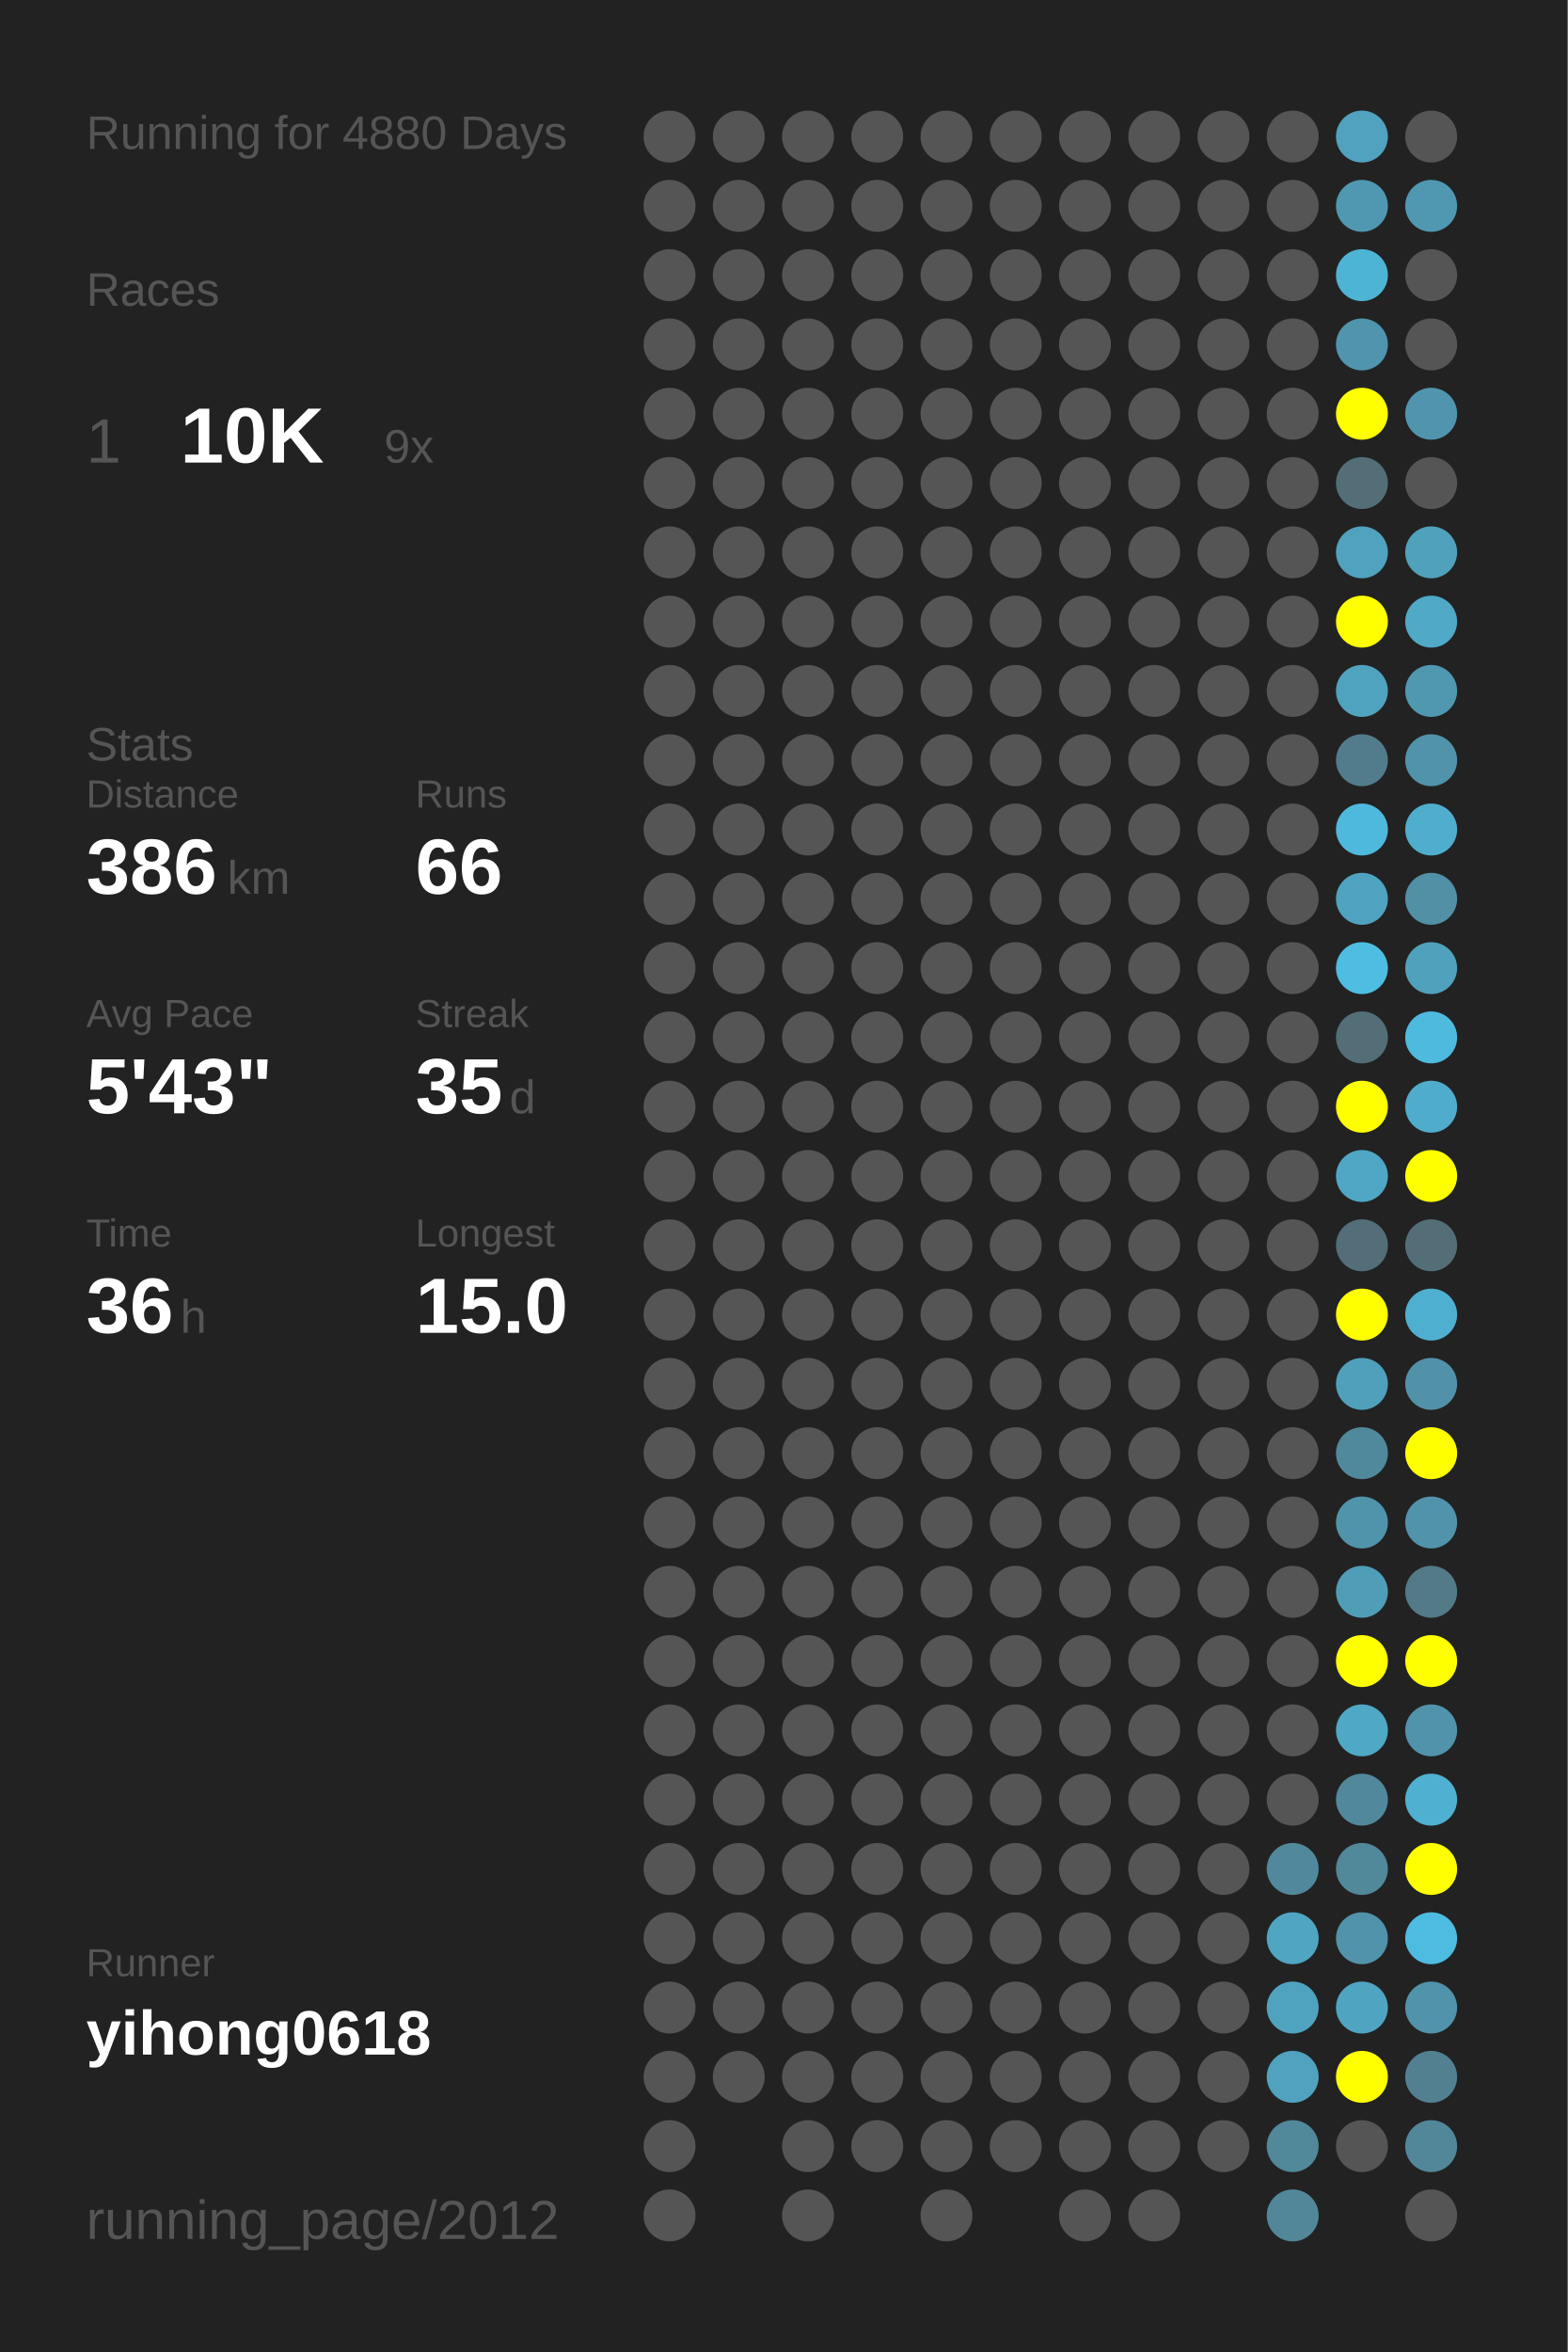
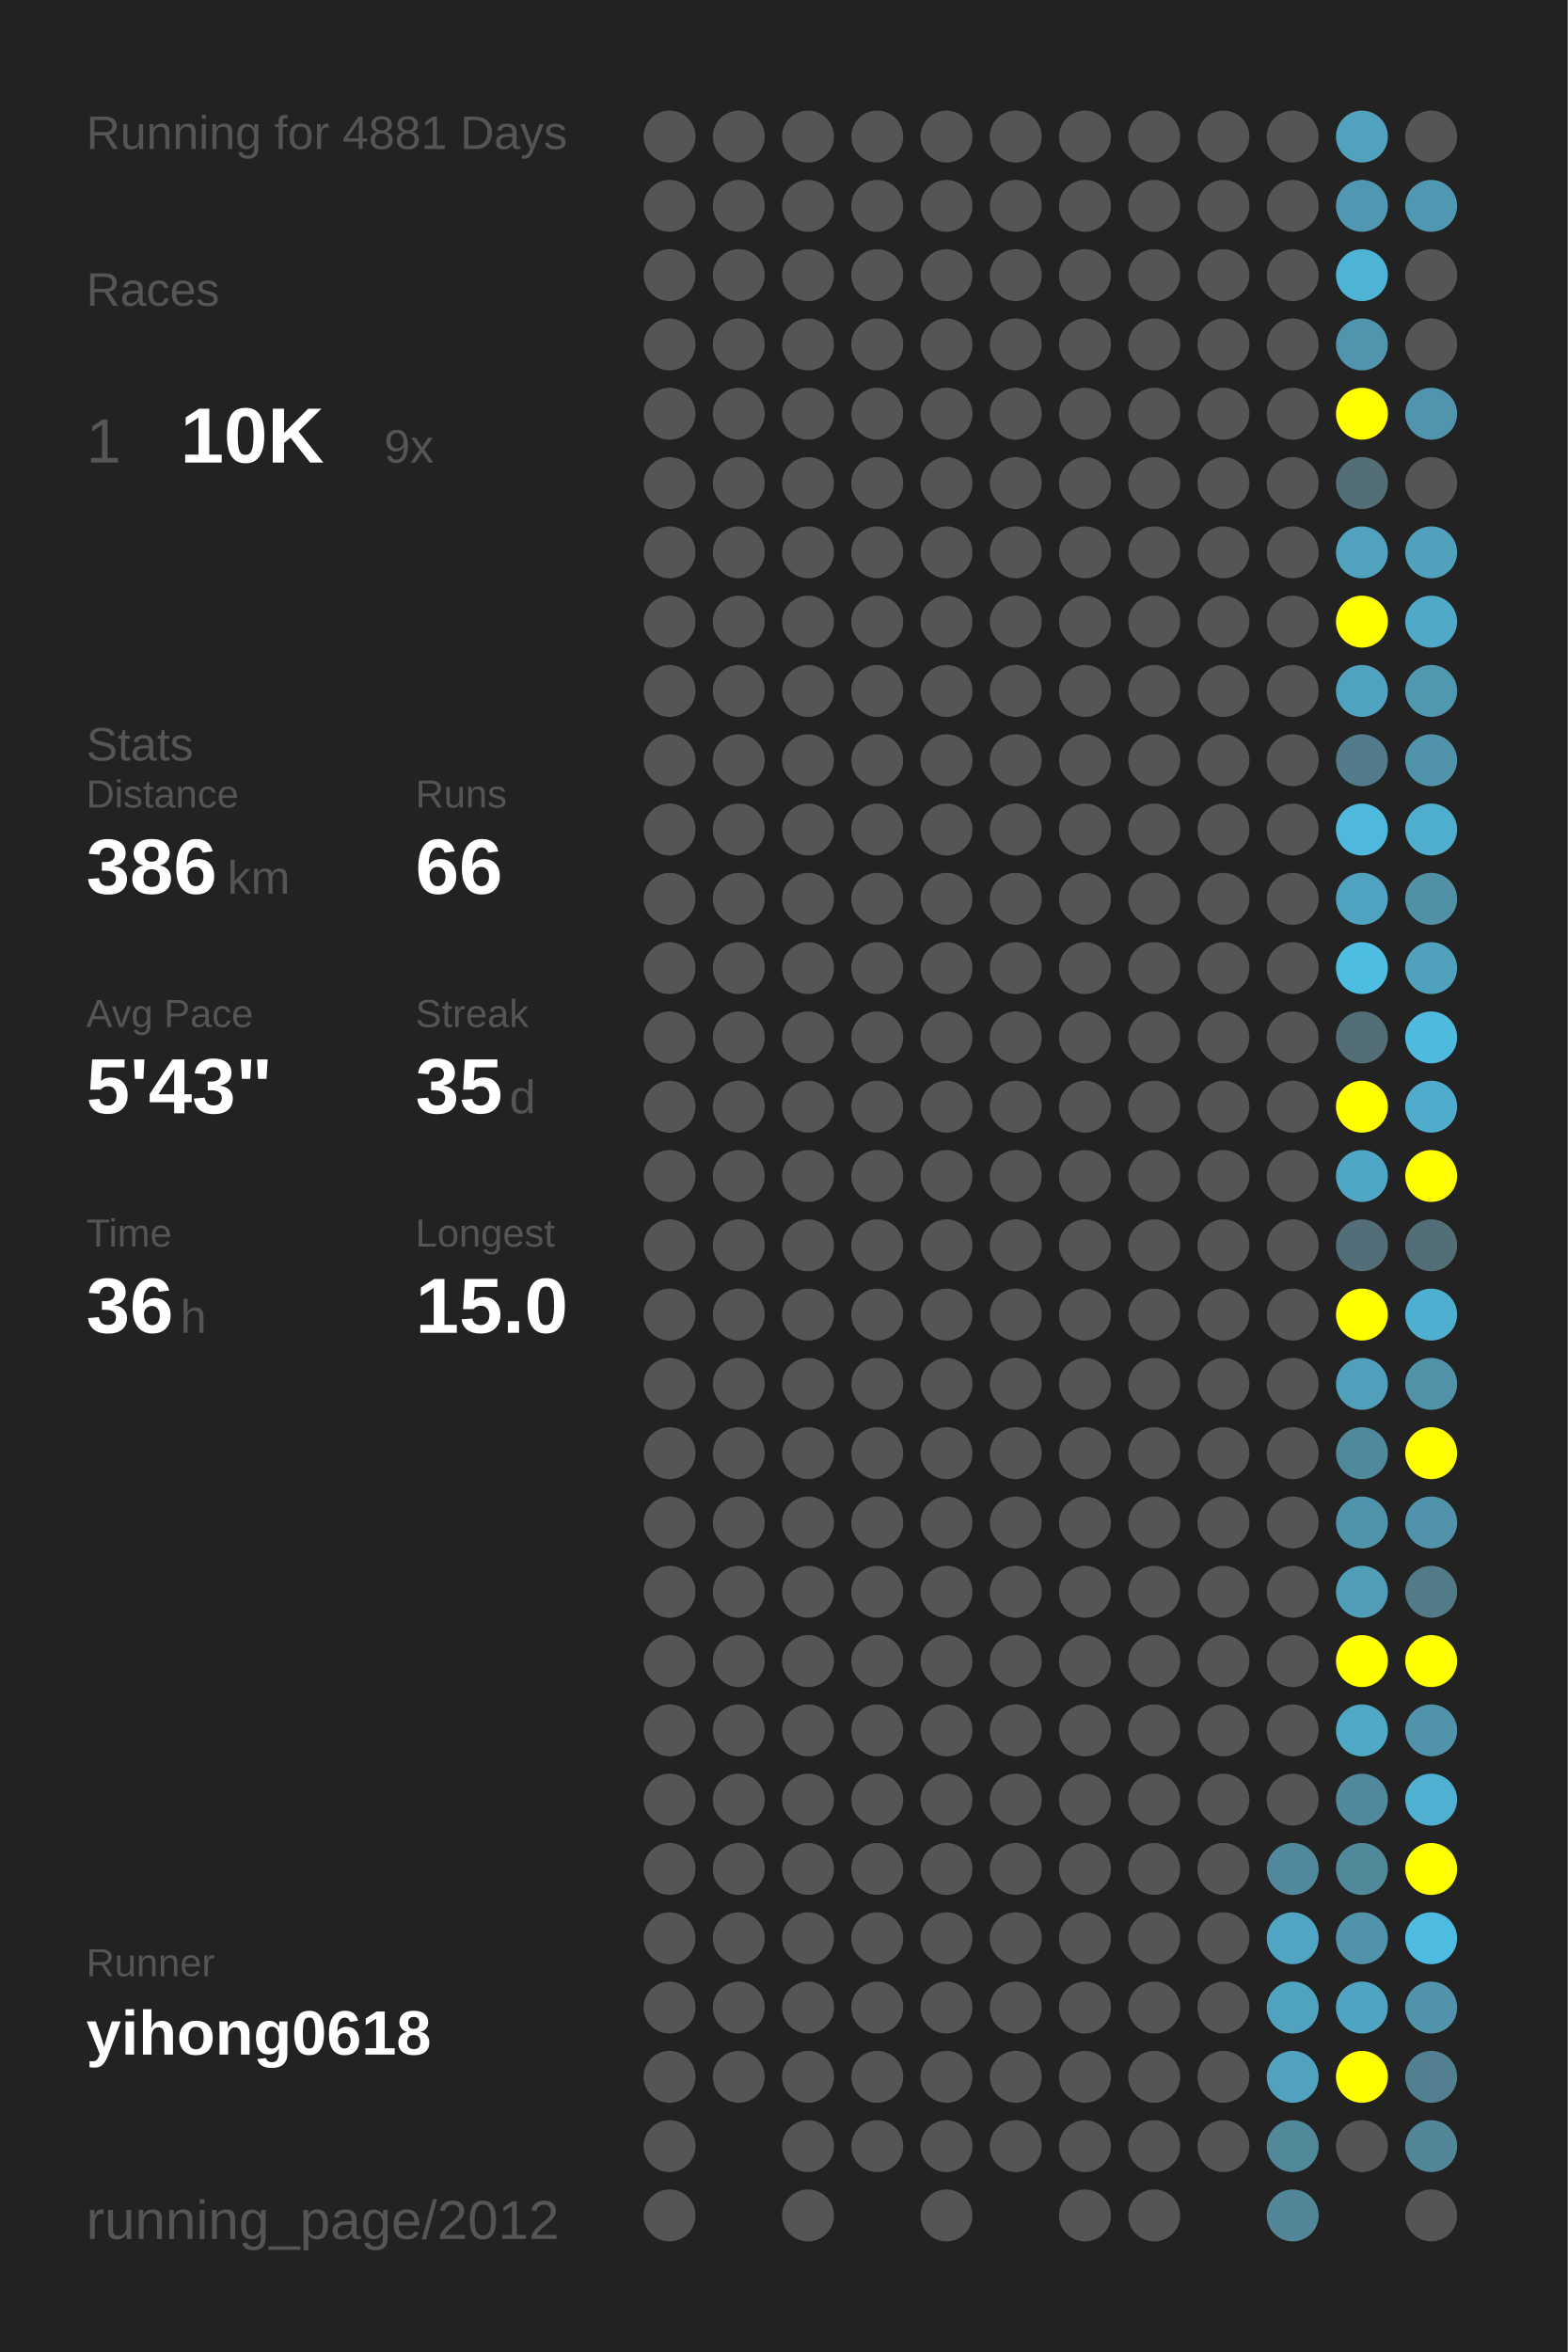
<svg xmlns="http://www.w3.org/2000/svg" baseProfile="full" height="300mm" version="1.1" viewBox="0,0,200,300" width="200mm">
  <defs />
  <rect fill="#222222" height="300" width="200" x="0" y="0" />
-   <text fill="#555555" style="font-size:6px; font-family:Arial;" x="11" y="19">Running for 4880 Days</text>
+   <text fill="#555555" style="font-size:6px; font-family:Arial;" x="11" y="19">Running for 4881 Days</text>
  <text fill="#555555" style="font-size:6px; font-family:Arial;" x="11" y="39">Races</text>
  <text fill="#555555" style="font-size:8px; font-family:Arial;" x="11" y="59">1</text>
  <text fill="#FFFFFF" style="font-size:10px; font-family:Arial; font-weight:bold;" x="23" y="59">10K</text>
  <text fill="#555555" style="font-size:6px; font-family:Arial;" x="49" y="59">9x</text>
  <text fill="#555555" style="font-size:6px; font-family:Arial;" x="11" y="97">Stats</text>
  <text fill="#555555" style="font-size:5px; font-family:Arial;" x="11" y="103">Distance</text>
  <text fill="#FFFFFF" style="font-size:10px; font-family:Arial; font-weight:bold;" x="11" y="114">386</text>
  <text fill="#555555" style="font-size:6px; font-family:Arial;" x="29" y="114">km</text>
  <text fill="#555555" style="font-size:5px; font-family:Arial;" x="53" y="103">Runs</text>
  <text fill="#FFFFFF" style="font-size:10px; font-family:Arial; font-weight:bold;" x="53" y="114">66</text>
  <text fill="#555555" style="font-size:5px; font-family:Arial;" x="11" y="131">Avg Pace</text>
  <text fill="#FFFFFF" style="font-size:10px; font-family:Arial; font-weight:bold;" x="11" y="142">5'43"</text>
  <text fill="#555555" style="font-size:5px; font-family:Arial;" x="53" y="131">Streak</text>
  <text fill="#FFFFFF" style="font-size:10px; font-family:Arial; font-weight:bold;" x="53" y="142">35</text>
  <text fill="#555555" style="font-size:6px; font-family:Arial;" x="65" y="142">d</text>
  <text fill="#555555" style="font-size:5px; font-family:Arial;" x="11" y="159">Time</text>
  <text fill="#FFFFFF" style="font-size:10px; font-family:Arial; font-weight:bold;" x="11" y="170">36</text>
  <text fill="#555555" style="font-size:6px; font-family:Arial;" x="23" y="170">h</text>
  <text fill="#555555" style="font-size:5px; font-family:Arial;" x="53" y="159">Longest</text>
  <text fill="#FFFFFF" style="font-size:10px; font-family:Arial; font-weight:bold;" x="53" y="170">15.0</text>
  <text fill="#555555" style="font-size:5px; font-family:Arial;" x="11" y="252.065">Runner</text>
  <text fill="#FFFFFF" style="font-size:8px; font-family:Arial; font-weight:bold;" x="11" y="262.065">yihong0618</text>
  <text fill="#555555" style="font-size:7px; font-family:Arial;" x="11" y="285.581">running_page/2012</text>
  <circle cx="85.417" cy="17.419" fill="#555555" r="3.312" />
  <circle cx="85.417" cy="26.258" fill="#555555" r="3.312" />
  <circle cx="85.417" cy="35.097" fill="#555555" r="3.312" />
  <circle cx="85.417" cy="43.935" fill="#555555" r="3.312" />
  <circle cx="85.417" cy="52.774" fill="#555555" r="3.312" />
  <circle cx="85.417" cy="61.613" fill="#555555" r="3.312" />
  <circle cx="85.417" cy="70.452" fill="#555555" r="3.312" />
  <circle cx="85.417" cy="79.29" fill="#555555" r="3.312" />
  <circle cx="85.417" cy="88.129" fill="#555555" r="3.312" />
  <circle cx="85.417" cy="96.968" fill="#555555" r="3.312" />
  <circle cx="85.417" cy="105.806" fill="#555555" r="3.312" />
  <circle cx="85.417" cy="114.645" fill="#555555" r="3.312" />
  <circle cx="85.417" cy="123.484" fill="#555555" r="3.312" />
  <circle cx="85.417" cy="132.323" fill="#555555" r="3.312" />
  <circle cx="85.417" cy="141.161" fill="#555555" r="3.312" />
  <circle cx="85.417" cy="150" fill="#555555" r="3.312" />
  <circle cx="85.417" cy="158.839" fill="#555555" r="3.312" />
  <circle cx="85.417" cy="167.677" fill="#555555" r="3.312" />
  <circle cx="85.417" cy="176.516" fill="#555555" r="3.312" />
  <circle cx="85.417" cy="185.355" fill="#555555" r="3.312" />
  <circle cx="85.417" cy="194.194" fill="#555555" r="3.312" />
  <circle cx="85.417" cy="203.032" fill="#555555" r="3.312" />
  <circle cx="85.417" cy="211.871" fill="#555555" r="3.312" />
  <circle cx="85.417" cy="220.71" fill="#555555" r="3.312" />
  <circle cx="85.417" cy="229.548" fill="#555555" r="3.312" />
  <circle cx="85.417" cy="238.387" fill="#555555" r="3.312" />
  <circle cx="85.417" cy="247.226" fill="#555555" r="3.312" />
  <circle cx="85.417" cy="256.065" fill="#555555" r="3.312" />
  <circle cx="85.417" cy="264.903" fill="#555555" r="3.312" />
  <circle cx="85.417" cy="273.742" fill="#555555" r="3.312" />
  <circle cx="85.417" cy="282.581" fill="#555555" r="3.312" />
  <circle cx="94.25" cy="17.419" fill="#555555" r="3.312" />
  <circle cx="94.25" cy="26.258" fill="#555555" r="3.312" />
  <circle cx="94.25" cy="35.097" fill="#555555" r="3.312" />
  <circle cx="94.25" cy="43.935" fill="#555555" r="3.312" />
  <circle cx="94.25" cy="52.774" fill="#555555" r="3.312" />
  <circle cx="94.25" cy="61.613" fill="#555555" r="3.312" />
  <circle cx="94.25" cy="70.452" fill="#555555" r="3.312" />
  <circle cx="94.25" cy="79.29" fill="#555555" r="3.312" />
  <circle cx="94.25" cy="88.129" fill="#555555" r="3.312" />
  <circle cx="94.25" cy="96.968" fill="#555555" r="3.312" />
  <circle cx="94.25" cy="105.806" fill="#555555" r="3.312" />
  <circle cx="94.25" cy="114.645" fill="#555555" r="3.312" />
  <circle cx="94.25" cy="123.484" fill="#555555" r="3.312" />
  <circle cx="94.25" cy="132.323" fill="#555555" r="3.312" />
  <circle cx="94.25" cy="141.161" fill="#555555" r="3.312" />
  <circle cx="94.25" cy="150" fill="#555555" r="3.312" />
  <circle cx="94.25" cy="158.839" fill="#555555" r="3.312" />
  <circle cx="94.25" cy="167.677" fill="#555555" r="3.312" />
  <circle cx="94.25" cy="176.516" fill="#555555" r="3.312" />
  <circle cx="94.25" cy="185.355" fill="#555555" r="3.312" />
  <circle cx="94.25" cy="194.194" fill="#555555" r="3.312" />
  <circle cx="94.25" cy="203.032" fill="#555555" r="3.312" />
  <circle cx="94.25" cy="211.871" fill="#555555" r="3.312" />
  <circle cx="94.25" cy="220.71" fill="#555555" r="3.312" />
  <circle cx="94.25" cy="229.548" fill="#555555" r="3.312" />
  <circle cx="94.25" cy="238.387" fill="#555555" r="3.312" />
  <circle cx="94.25" cy="247.226" fill="#555555" r="3.312" />
  <circle cx="94.25" cy="256.065" fill="#555555" r="3.312" />
  <circle cx="94.25" cy="264.903" fill="#555555" r="3.312" />
  <circle cx="103.083" cy="17.419" fill="#555555" r="3.312" />
  <circle cx="103.083" cy="26.258" fill="#555555" r="3.312" />
  <circle cx="103.083" cy="35.097" fill="#555555" r="3.312" />
  <circle cx="103.083" cy="43.935" fill="#555555" r="3.312" />
  <circle cx="103.083" cy="52.774" fill="#555555" r="3.312" />
  <circle cx="103.083" cy="61.613" fill="#555555" r="3.312" />
  <circle cx="103.083" cy="70.452" fill="#555555" r="3.312" />
  <circle cx="103.083" cy="79.29" fill="#555555" r="3.312" />
  <circle cx="103.083" cy="88.129" fill="#555555" r="3.312" />
  <circle cx="103.083" cy="96.968" fill="#555555" r="3.312" />
  <circle cx="103.083" cy="105.806" fill="#555555" r="3.312" />
  <circle cx="103.083" cy="114.645" fill="#555555" r="3.312" />
  <circle cx="103.083" cy="123.484" fill="#555555" r="3.312" />
  <circle cx="103.083" cy="132.323" fill="#555555" r="3.312" />
  <circle cx="103.083" cy="141.161" fill="#555555" r="3.312" />
  <circle cx="103.083" cy="150" fill="#555555" r="3.312" />
  <circle cx="103.083" cy="158.839" fill="#555555" r="3.312" />
  <circle cx="103.083" cy="167.677" fill="#555555" r="3.312" />
  <circle cx="103.083" cy="176.516" fill="#555555" r="3.312" />
  <circle cx="103.083" cy="185.355" fill="#555555" r="3.312" />
  <circle cx="103.083" cy="194.194" fill="#555555" r="3.312" />
  <circle cx="103.083" cy="203.032" fill="#555555" r="3.312" />
  <circle cx="103.083" cy="211.871" fill="#555555" r="3.312" />
  <circle cx="103.083" cy="220.71" fill="#555555" r="3.312" />
  <circle cx="103.083" cy="229.548" fill="#555555" r="3.312" />
  <circle cx="103.083" cy="238.387" fill="#555555" r="3.312" />
  <circle cx="103.083" cy="247.226" fill="#555555" r="3.312" />
  <circle cx="103.083" cy="256.065" fill="#555555" r="3.312" />
  <circle cx="103.083" cy="264.903" fill="#555555" r="3.312" />
  <circle cx="103.083" cy="273.742" fill="#555555" r="3.312" />
  <circle cx="103.083" cy="282.581" fill="#555555" r="3.312" />
  <circle cx="111.917" cy="17.419" fill="#555555" r="3.312" />
  <circle cx="111.917" cy="26.258" fill="#555555" r="3.312" />
  <circle cx="111.917" cy="35.097" fill="#555555" r="3.312" />
  <circle cx="111.917" cy="43.935" fill="#555555" r="3.312" />
  <circle cx="111.917" cy="52.774" fill="#555555" r="3.312" />
  <circle cx="111.917" cy="61.613" fill="#555555" r="3.312" />
  <circle cx="111.917" cy="70.452" fill="#555555" r="3.312" />
  <circle cx="111.917" cy="79.29" fill="#555555" r="3.312" />
  <circle cx="111.917" cy="88.129" fill="#555555" r="3.312" />
  <circle cx="111.917" cy="96.968" fill="#555555" r="3.312" />
  <circle cx="111.917" cy="105.806" fill="#555555" r="3.312" />
  <circle cx="111.917" cy="114.645" fill="#555555" r="3.312" />
  <circle cx="111.917" cy="123.484" fill="#555555" r="3.312" />
  <circle cx="111.917" cy="132.323" fill="#555555" r="3.312" />
  <circle cx="111.917" cy="141.161" fill="#555555" r="3.312" />
  <circle cx="111.917" cy="150" fill="#555555" r="3.312" />
  <circle cx="111.917" cy="158.839" fill="#555555" r="3.312" />
  <circle cx="111.917" cy="167.677" fill="#555555" r="3.312" />
  <circle cx="111.917" cy="176.516" fill="#555555" r="3.312" />
  <circle cx="111.917" cy="185.355" fill="#555555" r="3.312" />
  <circle cx="111.917" cy="194.194" fill="#555555" r="3.312" />
  <circle cx="111.917" cy="203.032" fill="#555555" r="3.312" />
  <circle cx="111.917" cy="211.871" fill="#555555" r="3.312" />
  <circle cx="111.917" cy="220.71" fill="#555555" r="3.312" />
  <circle cx="111.917" cy="229.548" fill="#555555" r="3.312" />
  <circle cx="111.917" cy="238.387" fill="#555555" r="3.312" />
  <circle cx="111.917" cy="247.226" fill="#555555" r="3.312" />
  <circle cx="111.917" cy="256.065" fill="#555555" r="3.312" />
  <circle cx="111.917" cy="264.903" fill="#555555" r="3.312" />
  <circle cx="111.917" cy="273.742" fill="#555555" r="3.312" />
  <circle cx="120.75" cy="17.419" fill="#555555" r="3.312" />
  <circle cx="120.75" cy="26.258" fill="#555555" r="3.312" />
  <circle cx="120.75" cy="35.097" fill="#555555" r="3.312" />
  <circle cx="120.75" cy="43.935" fill="#555555" r="3.312" />
  <circle cx="120.75" cy="52.774" fill="#555555" r="3.312" />
  <circle cx="120.75" cy="61.613" fill="#555555" r="3.312" />
  <circle cx="120.75" cy="70.452" fill="#555555" r="3.312" />
  <circle cx="120.75" cy="79.29" fill="#555555" r="3.312" />
  <circle cx="120.75" cy="88.129" fill="#555555" r="3.312" />
  <circle cx="120.75" cy="96.968" fill="#555555" r="3.312" />
  <circle cx="120.75" cy="105.806" fill="#555555" r="3.312" />
  <circle cx="120.75" cy="114.645" fill="#555555" r="3.312" />
  <circle cx="120.75" cy="123.484" fill="#555555" r="3.312" />
  <circle cx="120.75" cy="132.323" fill="#555555" r="3.312" />
  <circle cx="120.75" cy="141.161" fill="#555555" r="3.312" />
  <circle cx="120.75" cy="150" fill="#555555" r="3.312" />
  <circle cx="120.75" cy="158.839" fill="#555555" r="3.312" />
  <circle cx="120.75" cy="167.677" fill="#555555" r="3.312" />
  <circle cx="120.75" cy="176.516" fill="#555555" r="3.312" />
  <circle cx="120.75" cy="185.355" fill="#555555" r="3.312" />
  <circle cx="120.75" cy="194.194" fill="#555555" r="3.312" />
  <circle cx="120.75" cy="203.032" fill="#555555" r="3.312" />
  <circle cx="120.75" cy="211.871" fill="#555555" r="3.312" />
  <circle cx="120.75" cy="220.71" fill="#555555" r="3.312" />
  <circle cx="120.75" cy="229.548" fill="#555555" r="3.312" />
  <circle cx="120.75" cy="238.387" fill="#555555" r="3.312" />
  <circle cx="120.75" cy="247.226" fill="#555555" r="3.312" />
  <circle cx="120.75" cy="256.065" fill="#555555" r="3.312" />
  <circle cx="120.75" cy="264.903" fill="#555555" r="3.312" />
  <circle cx="120.75" cy="273.742" fill="#555555" r="3.312" />
  <circle cx="120.75" cy="282.581" fill="#555555" r="3.312" />
  <circle cx="129.583" cy="17.419" fill="#555555" r="3.312" />
  <circle cx="129.583" cy="26.258" fill="#555555" r="3.312" />
  <circle cx="129.583" cy="35.097" fill="#555555" r="3.312" />
  <circle cx="129.583" cy="43.935" fill="#555555" r="3.312" />
  <circle cx="129.583" cy="52.774" fill="#555555" r="3.312" />
  <circle cx="129.583" cy="61.613" fill="#555555" r="3.312" />
  <circle cx="129.583" cy="70.452" fill="#555555" r="3.312" />
  <circle cx="129.583" cy="79.29" fill="#555555" r="3.312" />
  <circle cx="129.583" cy="88.129" fill="#555555" r="3.312" />
  <circle cx="129.583" cy="96.968" fill="#555555" r="3.312" />
  <circle cx="129.583" cy="105.806" fill="#555555" r="3.312" />
  <circle cx="129.583" cy="114.645" fill="#555555" r="3.312" />
  <circle cx="129.583" cy="123.484" fill="#555555" r="3.312" />
  <circle cx="129.583" cy="132.323" fill="#555555" r="3.312" />
  <circle cx="129.583" cy="141.161" fill="#555555" r="3.312" />
  <circle cx="129.583" cy="150" fill="#555555" r="3.312" />
  <circle cx="129.583" cy="158.839" fill="#555555" r="3.312" />
  <circle cx="129.583" cy="167.677" fill="#555555" r="3.312" />
  <circle cx="129.583" cy="176.516" fill="#555555" r="3.312" />
  <circle cx="129.583" cy="185.355" fill="#555555" r="3.312" />
  <circle cx="129.583" cy="194.194" fill="#555555" r="3.312" />
  <circle cx="129.583" cy="203.032" fill="#555555" r="3.312" />
  <circle cx="129.583" cy="211.871" fill="#555555" r="3.312" />
  <circle cx="129.583" cy="220.71" fill="#555555" r="3.312" />
  <circle cx="129.583" cy="229.548" fill="#555555" r="3.312" />
  <circle cx="129.583" cy="238.387" fill="#555555" r="3.312" />
  <circle cx="129.583" cy="247.226" fill="#555555" r="3.312" />
  <circle cx="129.583" cy="256.065" fill="#555555" r="3.312" />
  <circle cx="129.583" cy="264.903" fill="#555555" r="3.312" />
  <circle cx="129.583" cy="273.742" fill="#555555" r="3.312" />
  <circle cx="138.417" cy="17.419" fill="#555555" r="3.312" />
  <circle cx="138.417" cy="26.258" fill="#555555" r="3.312" />
  <circle cx="138.417" cy="35.097" fill="#555555" r="3.312" />
  <circle cx="138.417" cy="43.935" fill="#555555" r="3.312" />
  <circle cx="138.417" cy="52.774" fill="#555555" r="3.312" />
  <circle cx="138.417" cy="61.613" fill="#555555" r="3.312" />
  <circle cx="138.417" cy="70.452" fill="#555555" r="3.312" />
  <circle cx="138.417" cy="79.29" fill="#555555" r="3.312" />
  <circle cx="138.417" cy="88.129" fill="#555555" r="3.312" />
  <circle cx="138.417" cy="96.968" fill="#555555" r="3.312" />
  <circle cx="138.417" cy="105.806" fill="#555555" r="3.312" />
  <circle cx="138.417" cy="114.645" fill="#555555" r="3.312" />
  <circle cx="138.417" cy="123.484" fill="#555555" r="3.312" />
  <circle cx="138.417" cy="132.323" fill="#555555" r="3.312" />
  <circle cx="138.417" cy="141.161" fill="#555555" r="3.312" />
  <circle cx="138.417" cy="150" fill="#555555" r="3.312" />
  <circle cx="138.417" cy="158.839" fill="#555555" r="3.312" />
  <circle cx="138.417" cy="167.677" fill="#555555" r="3.312" />
  <circle cx="138.417" cy="176.516" fill="#555555" r="3.312" />
  <circle cx="138.417" cy="185.355" fill="#555555" r="3.312" />
  <circle cx="138.417" cy="194.194" fill="#555555" r="3.312" />
  <circle cx="138.417" cy="203.032" fill="#555555" r="3.312" />
  <circle cx="138.417" cy="211.871" fill="#555555" r="3.312" />
  <circle cx="138.417" cy="220.71" fill="#555555" r="3.312" />
  <circle cx="138.417" cy="229.548" fill="#555555" r="3.312" />
  <circle cx="138.417" cy="238.387" fill="#555555" r="3.312" />
  <circle cx="138.417" cy="247.226" fill="#555555" r="3.312" />
  <circle cx="138.417" cy="256.065" fill="#555555" r="3.312" />
  <circle cx="138.417" cy="264.903" fill="#555555" r="3.312" />
  <circle cx="138.417" cy="273.742" fill="#555555" r="3.312" />
  <circle cx="138.417" cy="282.581" fill="#555555" r="3.312" />
  <circle cx="147.25" cy="17.419" fill="#555555" r="3.312" />
  <circle cx="147.25" cy="26.258" fill="#555555" r="3.312" />
  <circle cx="147.25" cy="35.097" fill="#555555" r="3.312" />
  <circle cx="147.25" cy="43.935" fill="#555555" r="3.312" />
  <circle cx="147.25" cy="52.774" fill="#555555" r="3.312" />
  <circle cx="147.25" cy="61.613" fill="#555555" r="3.312" />
  <circle cx="147.25" cy="70.452" fill="#555555" r="3.312" />
  <circle cx="147.25" cy="79.29" fill="#555555" r="3.312" />
  <circle cx="147.25" cy="88.129" fill="#555555" r="3.312" />
  <circle cx="147.25" cy="96.968" fill="#555555" r="3.312" />
  <circle cx="147.25" cy="105.806" fill="#555555" r="3.312" />
  <circle cx="147.25" cy="114.645" fill="#555555" r="3.312" />
  <circle cx="147.25" cy="123.484" fill="#555555" r="3.312" />
  <circle cx="147.25" cy="132.323" fill="#555555" r="3.312" />
  <circle cx="147.25" cy="141.161" fill="#555555" r="3.312" />
  <circle cx="147.25" cy="150" fill="#555555" r="3.312" />
  <circle cx="147.25" cy="158.839" fill="#555555" r="3.312" />
  <circle cx="147.25" cy="167.677" fill="#555555" r="3.312" />
  <circle cx="147.25" cy="176.516" fill="#555555" r="3.312" />
  <circle cx="147.25" cy="185.355" fill="#555555" r="3.312" />
  <circle cx="147.25" cy="194.194" fill="#555555" r="3.312" />
  <circle cx="147.25" cy="203.032" fill="#555555" r="3.312" />
  <circle cx="147.25" cy="211.871" fill="#555555" r="3.312" />
  <circle cx="147.25" cy="220.71" fill="#555555" r="3.312" />
  <circle cx="147.25" cy="229.548" fill="#555555" r="3.312" />
  <circle cx="147.25" cy="238.387" fill="#555555" r="3.312" />
  <circle cx="147.25" cy="247.226" fill="#555555" r="3.312" />
  <circle cx="147.25" cy="256.065" fill="#555555" r="3.312" />
  <circle cx="147.25" cy="264.903" fill="#555555" r="3.312" />
  <circle cx="147.25" cy="273.742" fill="#555555" r="3.312" />
  <circle cx="147.25" cy="282.581" fill="#555555" r="3.312" />
  <circle cx="156.083" cy="17.419" fill="#555555" r="3.312" />
  <circle cx="156.083" cy="26.258" fill="#555555" r="3.312" />
  <circle cx="156.083" cy="35.097" fill="#555555" r="3.312" />
  <circle cx="156.083" cy="43.935" fill="#555555" r="3.312" />
  <circle cx="156.083" cy="52.774" fill="#555555" r="3.312" />
  <circle cx="156.083" cy="61.613" fill="#555555" r="3.312" />
  <circle cx="156.083" cy="70.452" fill="#555555" r="3.312" />
  <circle cx="156.083" cy="79.29" fill="#555555" r="3.312" />
  <circle cx="156.083" cy="88.129" fill="#555555" r="3.312" />
  <circle cx="156.083" cy="96.968" fill="#555555" r="3.312" />
  <circle cx="156.083" cy="105.806" fill="#555555" r="3.312" />
  <circle cx="156.083" cy="114.645" fill="#555555" r="3.312" />
  <circle cx="156.083" cy="123.484" fill="#555555" r="3.312" />
  <circle cx="156.083" cy="132.323" fill="#555555" r="3.312" />
  <circle cx="156.083" cy="141.161" fill="#555555" r="3.312" />
  <circle cx="156.083" cy="150" fill="#555555" r="3.312" />
  <circle cx="156.083" cy="158.839" fill="#555555" r="3.312" />
  <circle cx="156.083" cy="167.677" fill="#555555" r="3.312" />
  <circle cx="156.083" cy="176.516" fill="#555555" r="3.312" />
  <circle cx="156.083" cy="185.355" fill="#555555" r="3.312" />
  <circle cx="156.083" cy="194.194" fill="#555555" r="3.312" />
  <circle cx="156.083" cy="203.032" fill="#555555" r="3.312" />
  <circle cx="156.083" cy="211.871" fill="#555555" r="3.312" />
  <circle cx="156.083" cy="220.71" fill="#555555" r="3.312" />
  <circle cx="156.083" cy="229.548" fill="#555555" r="3.312" />
  <circle cx="156.083" cy="238.387" fill="#555555" r="3.312" />
  <circle cx="156.083" cy="247.226" fill="#555555" r="3.312" />
  <circle cx="156.083" cy="256.065" fill="#555555" r="3.312" />
  <circle cx="156.083" cy="264.903" fill="#555555" r="3.312" />
  <circle cx="156.083" cy="273.742" fill="#555555" r="3.312" />
  <circle cx="164.917" cy="17.419" fill="#555555" r="3.312" />
  <circle cx="164.917" cy="26.258" fill="#555555" r="3.312" />
  <circle cx="164.917" cy="35.097" fill="#555555" r="3.312" />
  <circle cx="164.917" cy="43.935" fill="#555555" r="3.312" />
  <circle cx="164.917" cy="52.774" fill="#555555" r="3.312" />
  <circle cx="164.917" cy="61.613" fill="#555555" r="3.312" />
  <circle cx="164.917" cy="70.452" fill="#555555" r="3.312" />
  <circle cx="164.917" cy="79.29" fill="#555555" r="3.312" />
  <circle cx="164.917" cy="88.129" fill="#555555" r="3.312" />
  <circle cx="164.917" cy="96.968" fill="#555555" r="3.312" />
  <circle cx="164.917" cy="105.806" fill="#555555" r="3.312" />
  <circle cx="164.917" cy="114.645" fill="#555555" r="3.312" />
  <circle cx="164.917" cy="123.484" fill="#555555" r="3.312" />
  <circle cx="164.917" cy="132.323" fill="#555555" r="3.312" />
  <circle cx="164.917" cy="141.161" fill="#555555" r="3.312" />
  <circle cx="164.917" cy="150" fill="#555555" r="3.312" />
  <circle cx="164.917" cy="158.839" fill="#555555" r="3.312" />
  <circle cx="164.917" cy="167.677" fill="#555555" r="3.312" />
  <circle cx="164.917" cy="176.516" fill="#555555" r="3.312" />
  <circle cx="164.917" cy="185.355" fill="#555555" r="3.312" />
  <circle cx="164.917" cy="194.194" fill="#555555" r="3.312" />
  <circle cx="164.917" cy="203.032" fill="#555555" r="3.312" />
  <circle cx="164.917" cy="211.871" fill="#555555" r="3.312" />
  <circle cx="164.917" cy="220.71" fill="#555555" r="3.312" />
  <circle cx="164.917" cy="229.548" fill="#555555" r="3.312" />
  <circle cx="164.917" cy="238.387" fill="#51889b" r="3.312" />
  <circle cx="164.917" cy="247.226" fill="#4fa5c2" r="3.312" />
  <circle cx="164.917" cy="256.065" fill="#4fa3bf" r="3.312" />
  <circle cx="164.917" cy="264.903" fill="#50a2be" r="3.312" />
  <circle cx="164.917" cy="273.742" fill="#51889a" r="3.312" />
  <circle cx="164.917" cy="282.581" fill="#518799" r="3.312" />
  <circle cx="173.75" cy="17.419" fill="#50a2be" r="3.312" />
  <circle cx="173.75" cy="26.258" fill="#5098b1" r="3.312" />
  <circle cx="173.75" cy="35.097" fill="#4eb4d6" r="3.312" />
  <circle cx="173.75" cy="43.935" fill="#5095ad" r="3.312" />
  <circle cx="173.75" cy="52.774" fill="#FFFF00" r="3.312" />
  <circle cx="173.75" cy="61.613" fill="#536e77" r="3.312" />
  <circle cx="173.75" cy="70.452" fill="#50a2be" r="3.312" />
  <circle cx="173.75" cy="79.29" fill="#FFFF00" r="3.312" />
  <circle cx="173.75" cy="88.129" fill="#50a3bf" r="3.312" />
  <circle cx="173.75" cy="96.968" fill="#527c8b" r="3.312" />
  <circle cx="173.75" cy="105.806" fill="#4eb9dd" r="3.312" />
  <circle cx="173.75" cy="114.645" fill="#4fa3c0" r="3.312" />
  <circle cx="173.75" cy="123.484" fill="#4ebde2" r="3.312" />
  <circle cx="173.75" cy="132.323" fill="#536e77" r="3.312" />
  <circle cx="173.75" cy="141.161" fill="#FFFF00" r="3.312" />
  <circle cx="173.75" cy="150" fill="#4fa7c5" r="3.312" />
  <circle cx="173.75" cy="158.839" fill="#536e78" r="3.312" />
  <circle cx="173.75" cy="167.677" fill="#FFFF00" r="3.312" />
  <circle cx="173.75" cy="176.516" fill="#50a0bb" r="3.312" />
  <circle cx="173.75" cy="185.355" fill="#51899c" r="3.312" />
  <circle cx="173.75" cy="194.194" fill="#5094ab" r="3.312" />
  <circle cx="173.75" cy="203.032" fill="#509db8" r="3.312" />
  <circle cx="173.75" cy="211.871" fill="#FFFF00" r="3.312" />
  <circle cx="173.75" cy="220.71" fill="#4fa8c5" r="3.312" />
  <circle cx="173.75" cy="229.548" fill="#51889b" r="3.312" />
  <circle cx="173.75" cy="238.387" fill="#51889a" r="3.312" />
  <circle cx="173.75" cy="247.226" fill="#5093aa" r="3.312" />
  <circle cx="173.75" cy="256.065" fill="#4fa4c1" r="3.312" />
  <circle cx="173.75" cy="264.903" fill="#FFFF00" r="3.312" />
  <circle cx="173.75" cy="273.742" fill="#555555" r="3.312" />
  <circle cx="182.583" cy="17.419" fill="#555555" r="3.312" />
  <circle cx="182.583" cy="26.258" fill="#5098b1" r="3.312" />
  <circle cx="182.583" cy="35.097" fill="#555555" r="3.312" />
  <circle cx="182.583" cy="43.935" fill="#555555" r="3.312" />
  <circle cx="182.583" cy="52.774" fill="#5095ad" r="3.312" />
  <circle cx="182.583" cy="61.613" fill="#555555" r="3.312" />
  <circle cx="182.583" cy="70.452" fill="#50a1bc" r="3.312" />
  <circle cx="182.583" cy="79.29" fill="#4fa9c7" r="3.312" />
  <circle cx="182.583" cy="88.129" fill="#5098b0" r="3.312" />
  <circle cx="182.583" cy="96.968" fill="#5093aa" r="3.312" />
  <circle cx="182.583" cy="105.806" fill="#4faece" r="3.312" />
  <circle cx="182.583" cy="114.645" fill="#5190a5" r="3.312" />
  <circle cx="182.583" cy="123.484" fill="#50a1bc" r="3.312" />
  <circle cx="182.583" cy="132.323" fill="#4ebade" r="3.312" />
  <circle cx="182.583" cy="141.161" fill="#4faccc" r="3.312" />
  <circle cx="182.583" cy="150" fill="#FFFF00" r="3.312" />
  <circle cx="182.583" cy="158.839" fill="#536e77" r="3.312" />
  <circle cx="182.583" cy="167.677" fill="#4fafd0" r="3.312" />
  <circle cx="182.583" cy="176.516" fill="#5192a8" r="3.312" />
  <circle cx="182.583" cy="185.355" fill="#FFFF00" r="3.312" />
  <circle cx="182.583" cy="194.194" fill="#5193aa" r="3.312" />
  <circle cx="182.583" cy="203.032" fill="#527a87" r="3.312" />
  <circle cx="182.583" cy="211.871" fill="#FFFF00" r="3.312" />
  <circle cx="182.583" cy="220.71" fill="#5093aa" r="3.312" />
  <circle cx="182.583" cy="229.548" fill="#4fb0d2" r="3.312" />
  <circle cx="182.583" cy="238.387" fill="#FFFF00" r="3.312" />
  <circle cx="182.583" cy="247.226" fill="#4ebbe0" r="3.312" />
  <circle cx="182.583" cy="256.065" fill="#5093aa" r="3.312" />
  <circle cx="182.583" cy="264.903" fill="#528090" r="3.312" />
  <circle cx="182.583" cy="273.742" fill="#518799" r="3.312" />
  <circle cx="182.583" cy="282.581" fill="#555555" r="3.312" />
</svg>
